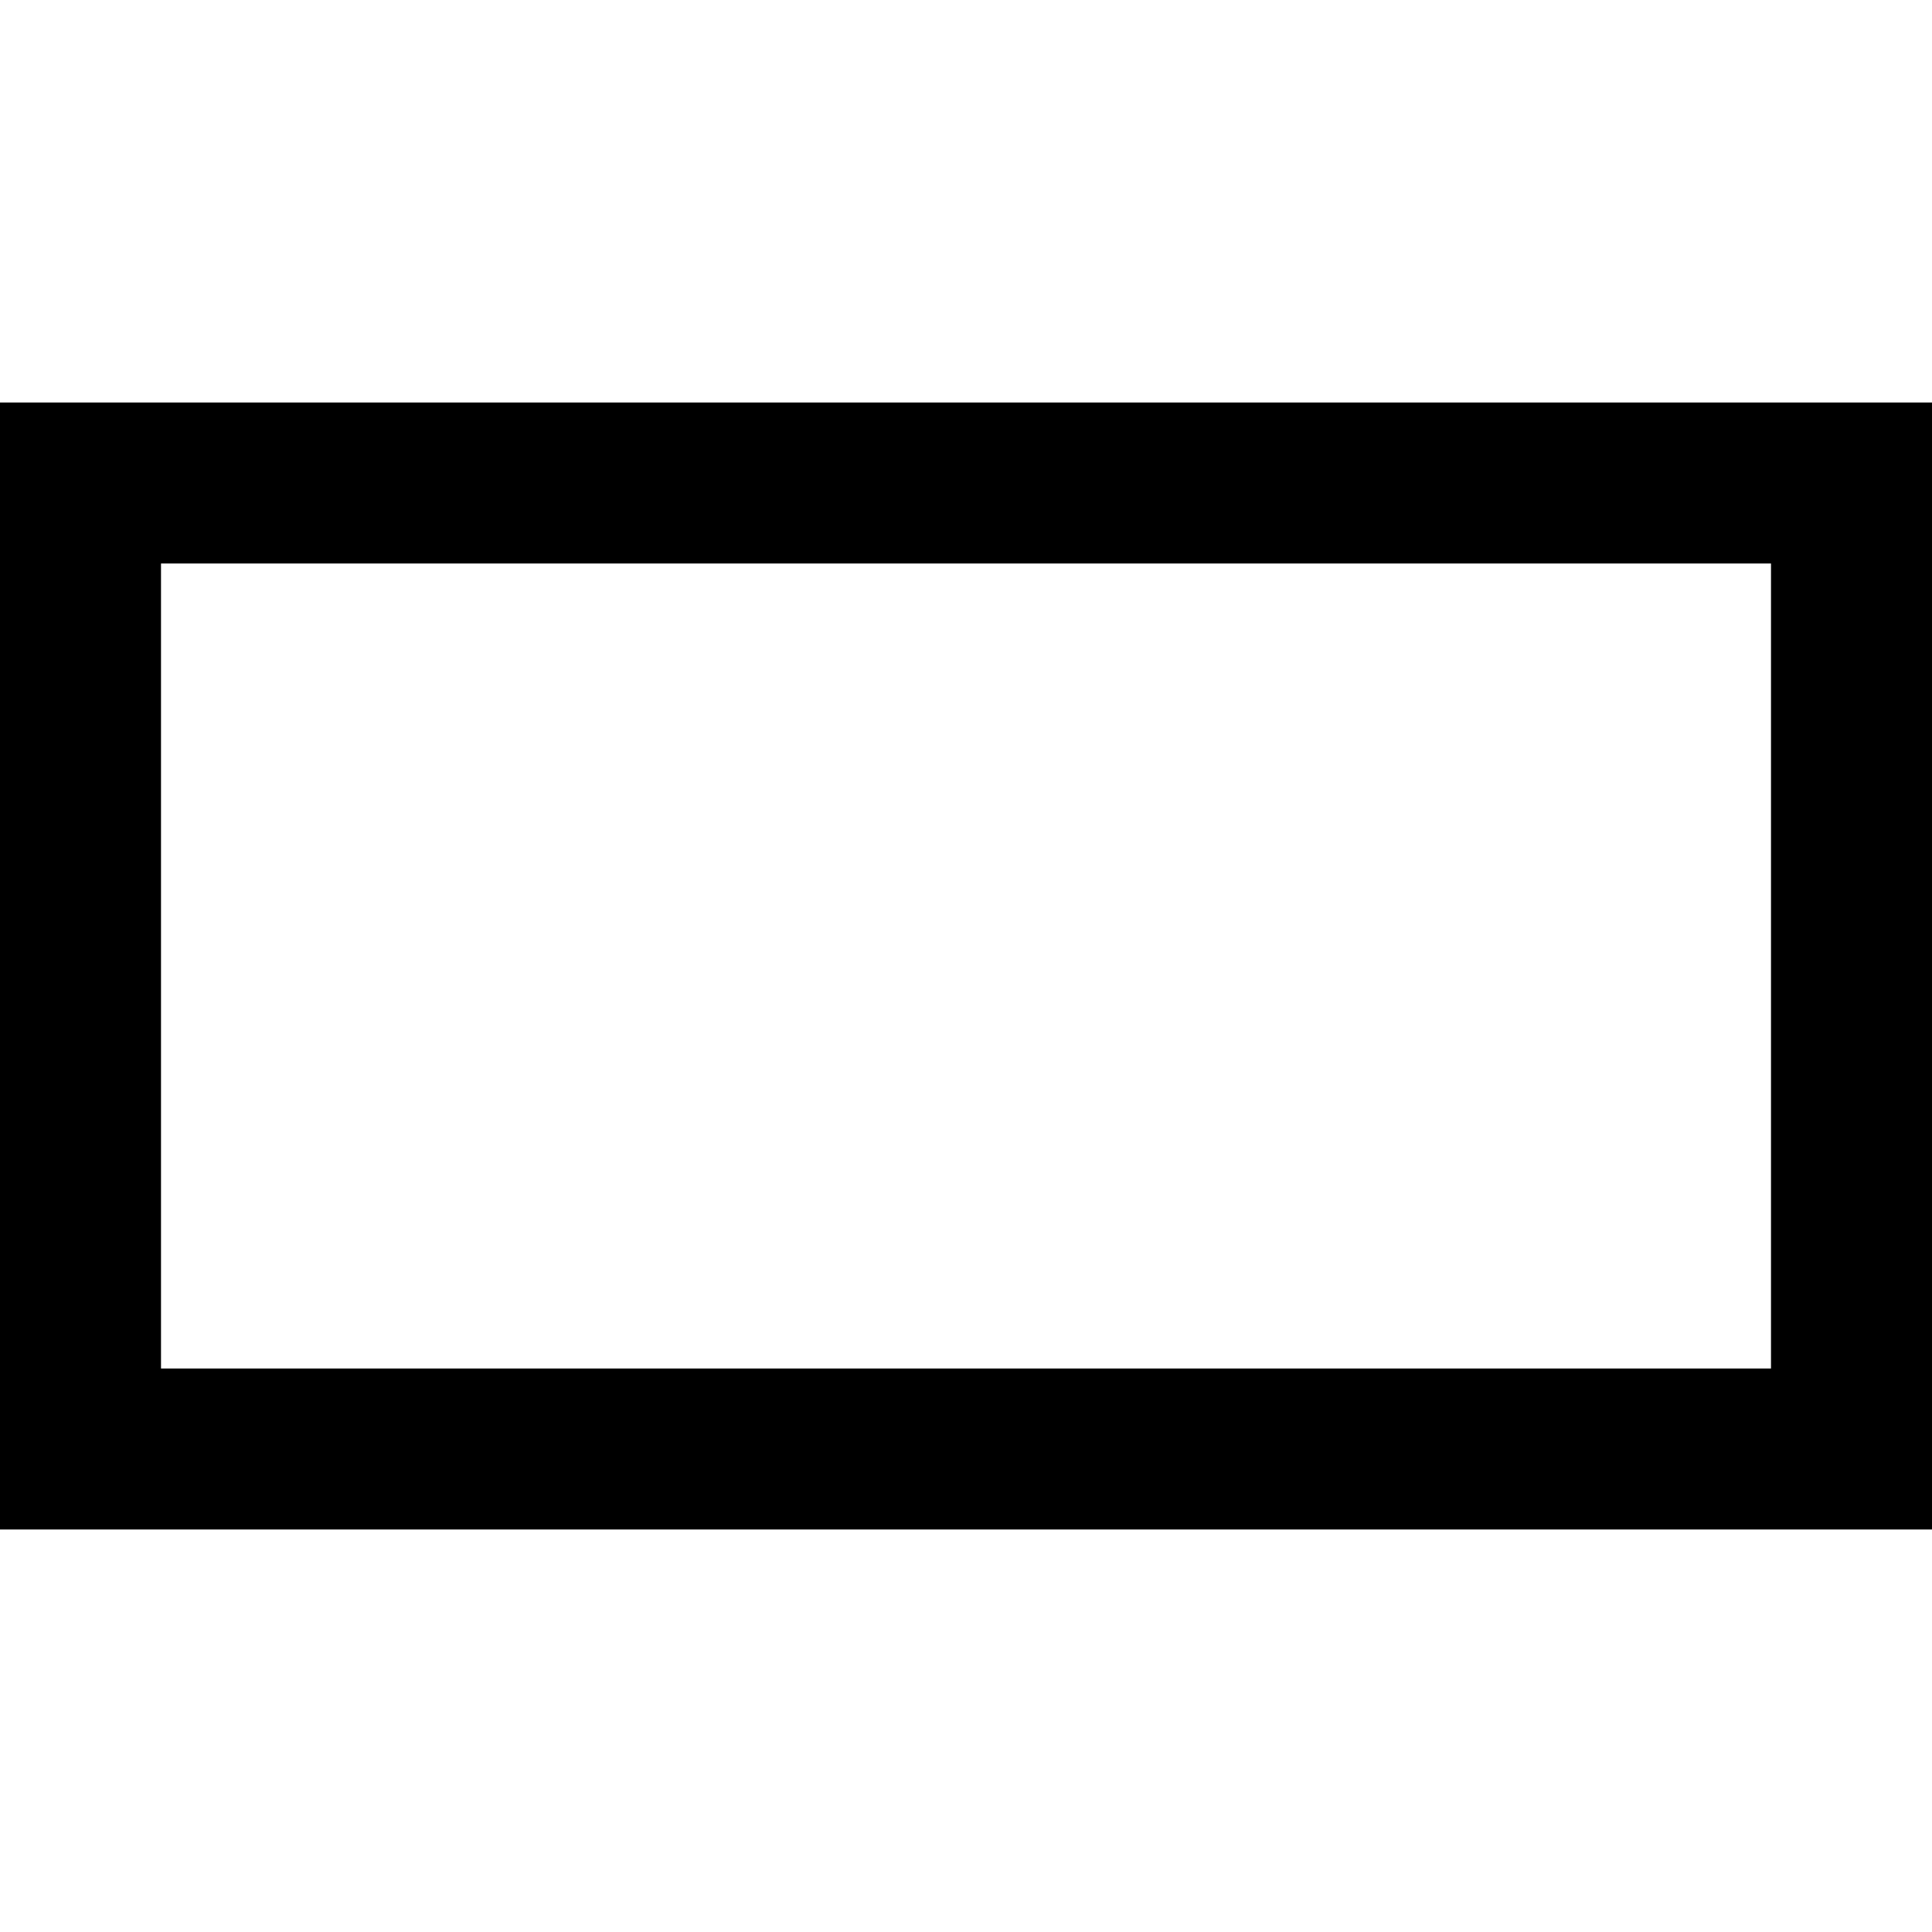
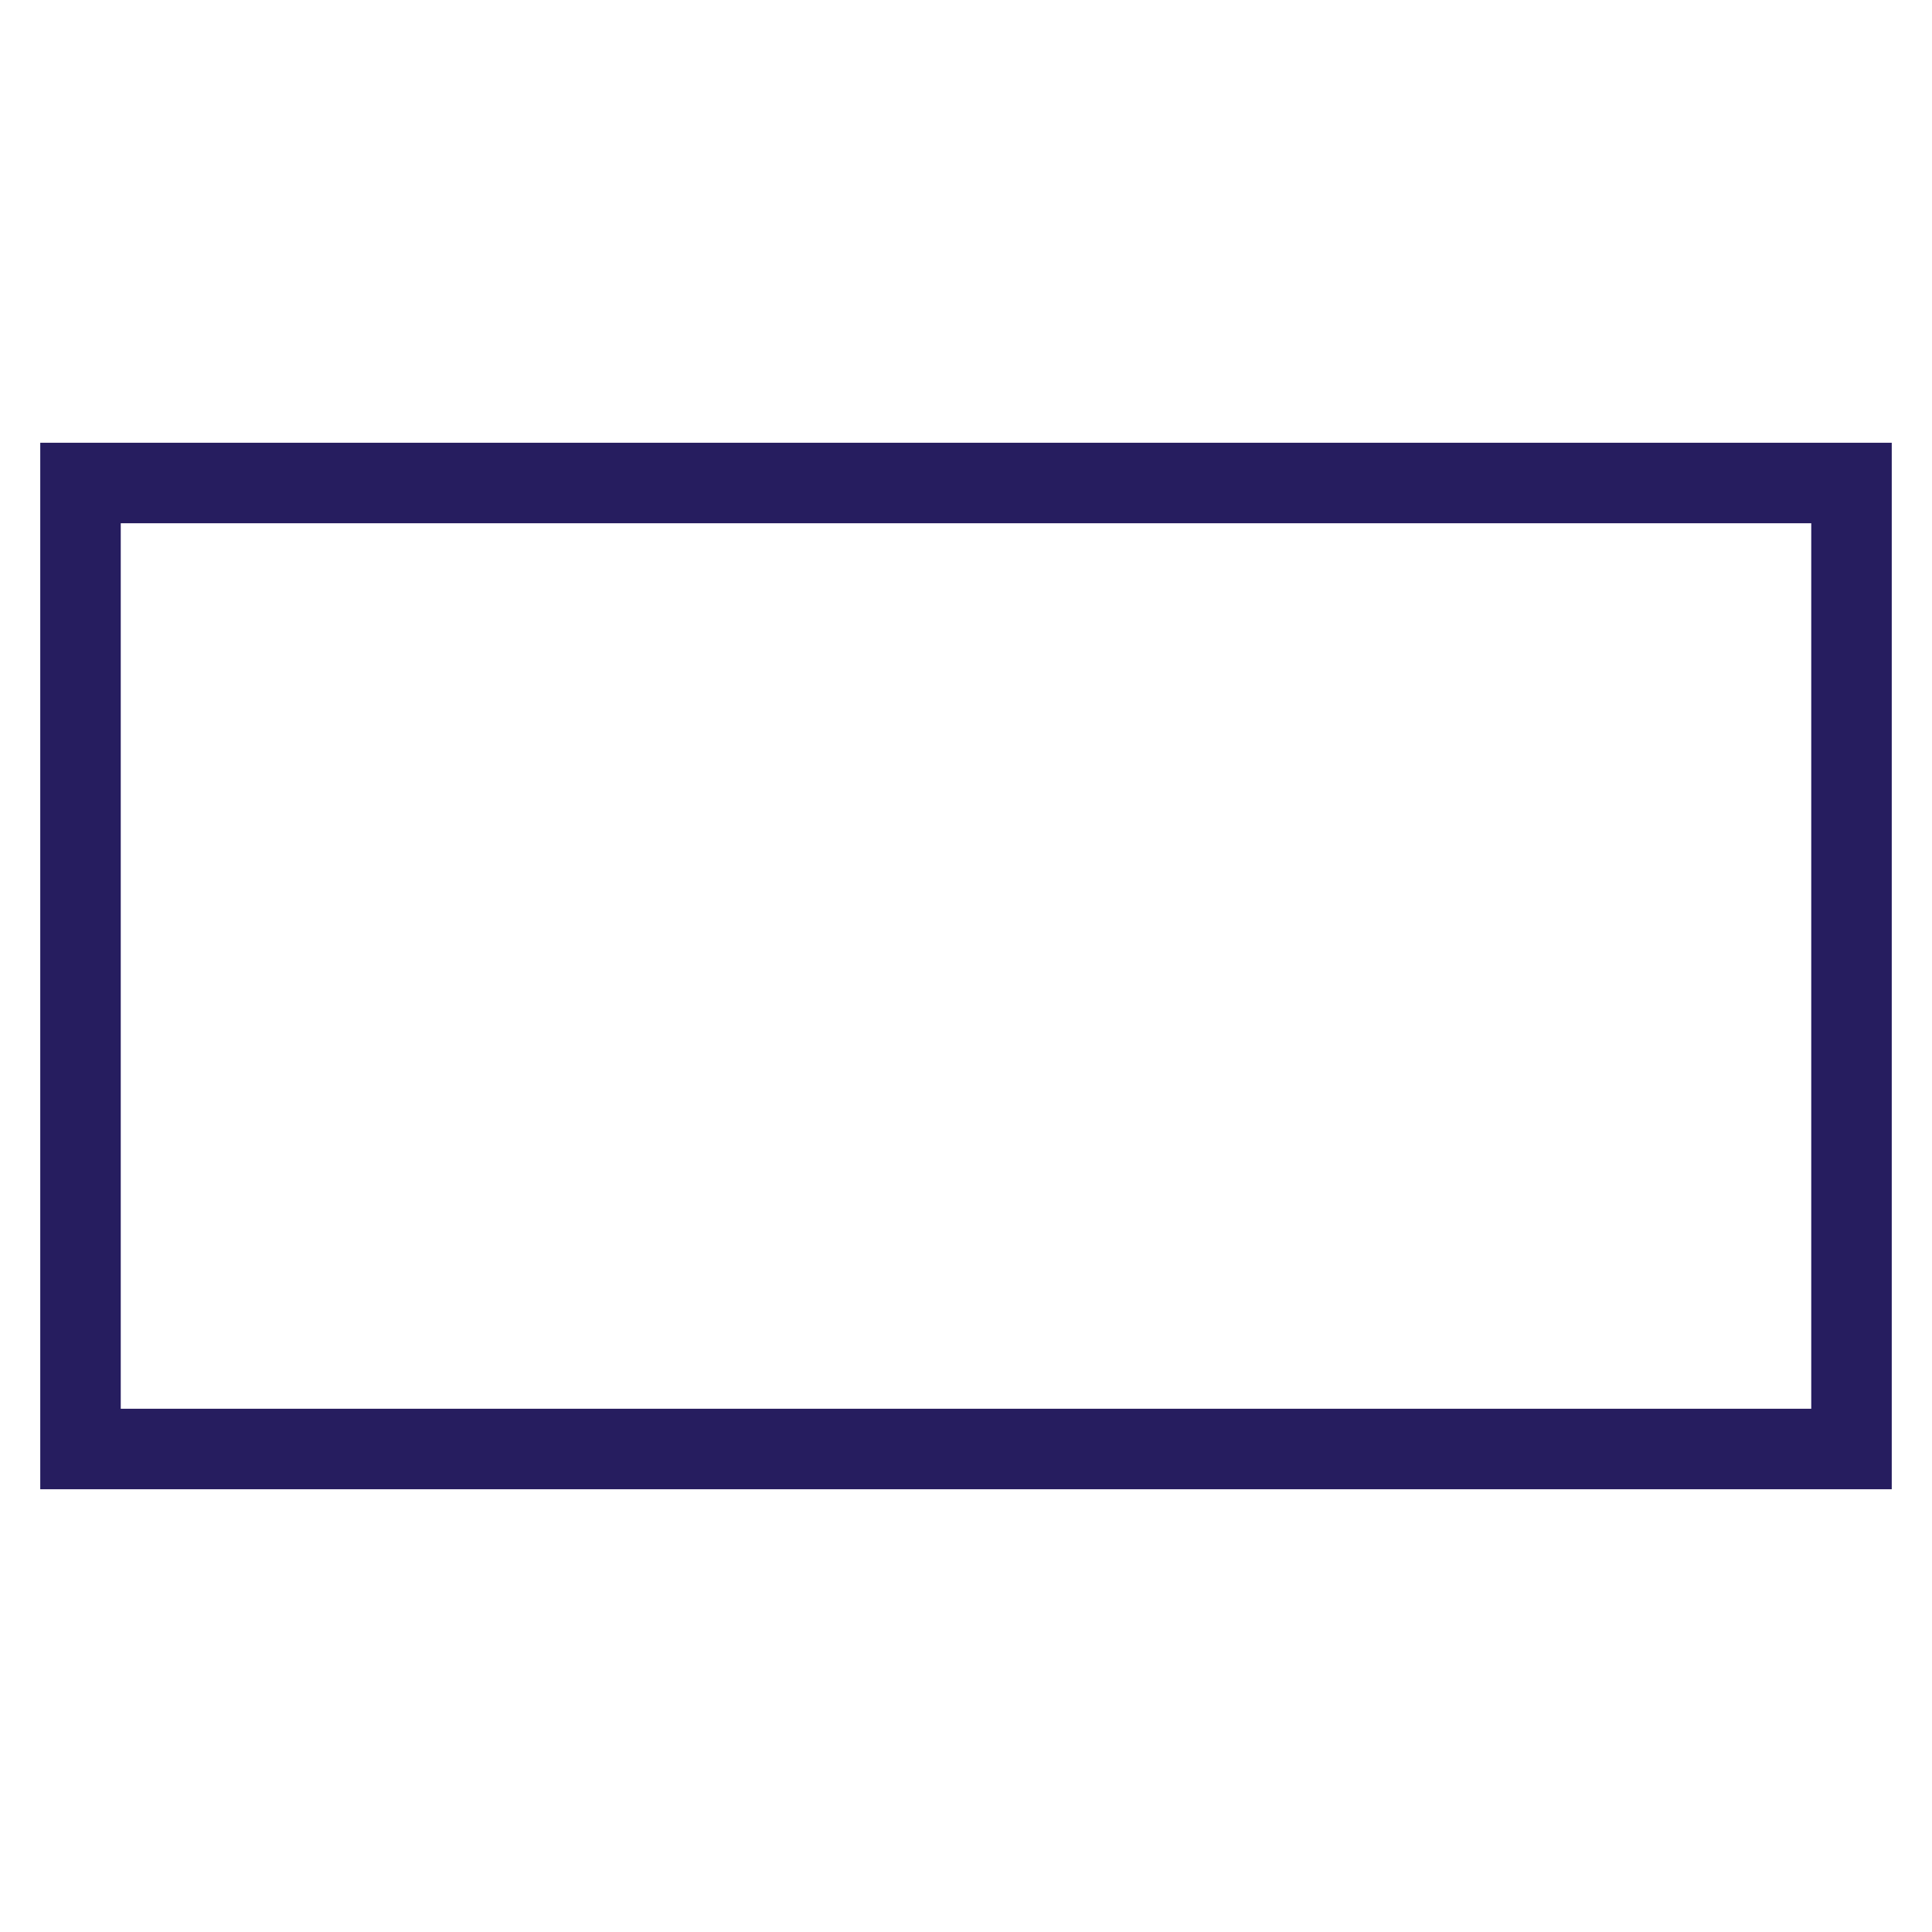
<svg xmlns="http://www.w3.org/2000/svg" width="24" height="24">
  <g>
-     <rect stroke="#000000" stroke-width="2" fill="none" x="1" y="6" width="22" height="12" id="imagebot_2" />
+     <rect stroke="#261d5f" stroke-width="1" fill="none" x="1" y="6" width="22" height="12" id="imagebot_2" />
  </g>
</svg>
